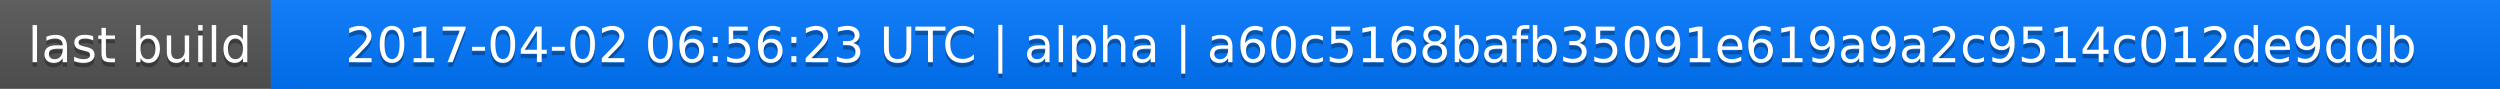
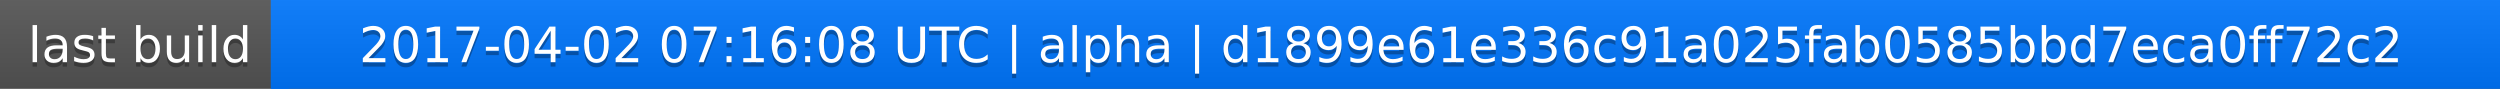
<svg xmlns="http://www.w3.org/2000/svg" width="563" height="20">
  <linearGradient id="a" x2="0" y2="100%">
    <stop offset="0" stop-color="#bbb" stop-opacity=".1" />
    <stop offset="1" stop-opacity=".1" />
  </linearGradient>
  <rect rx="0" width="563" height="20" fill="#555" />
  <rect rx="0" x="61" width="502" height="20" fill="#07f" />
  <path fill="#07f" d="M61 0h4v20h-4z" />
  <rect rx="0" width="563" height="20" fill="url(#a)" />
  <g fill="#fff" text-anchor="middle" font-family="DejaVu Sans,Verdana,Geneva,sans-serif" font-size="11">
    <text x="31.5" y="15" fill="#010101" fill-opacity=".3">last build</text>
    <text x="31.5" y="14">last build</text>
-     <text x="311" y="15" fill="#010101" fill-opacity=".3">2017-04-02 06:56:23 UTC | alpha | a60c5168bafb35091e619a9a2c9514c012de9ddb</text>
-     <text x="311" y="14">2017-04-02 06:56:23 UTC | alpha | a60c5168bafb35091e619a9a2c9514c012de9ddb</text>
+     <text x="311" y="15" fill="#010101" fill-opacity=".3">2017-04-02 07:16:08 UTC | alpha | d1899e61e336c91a025fab0585bbd7eca0ff72c2</text>
+     <text x="311" y="14">2017-04-02 07:16:08 UTC | alpha | d1899e61e336c91a025fab0585bbd7eca0ff72c2</text>
  </g>
</svg>
